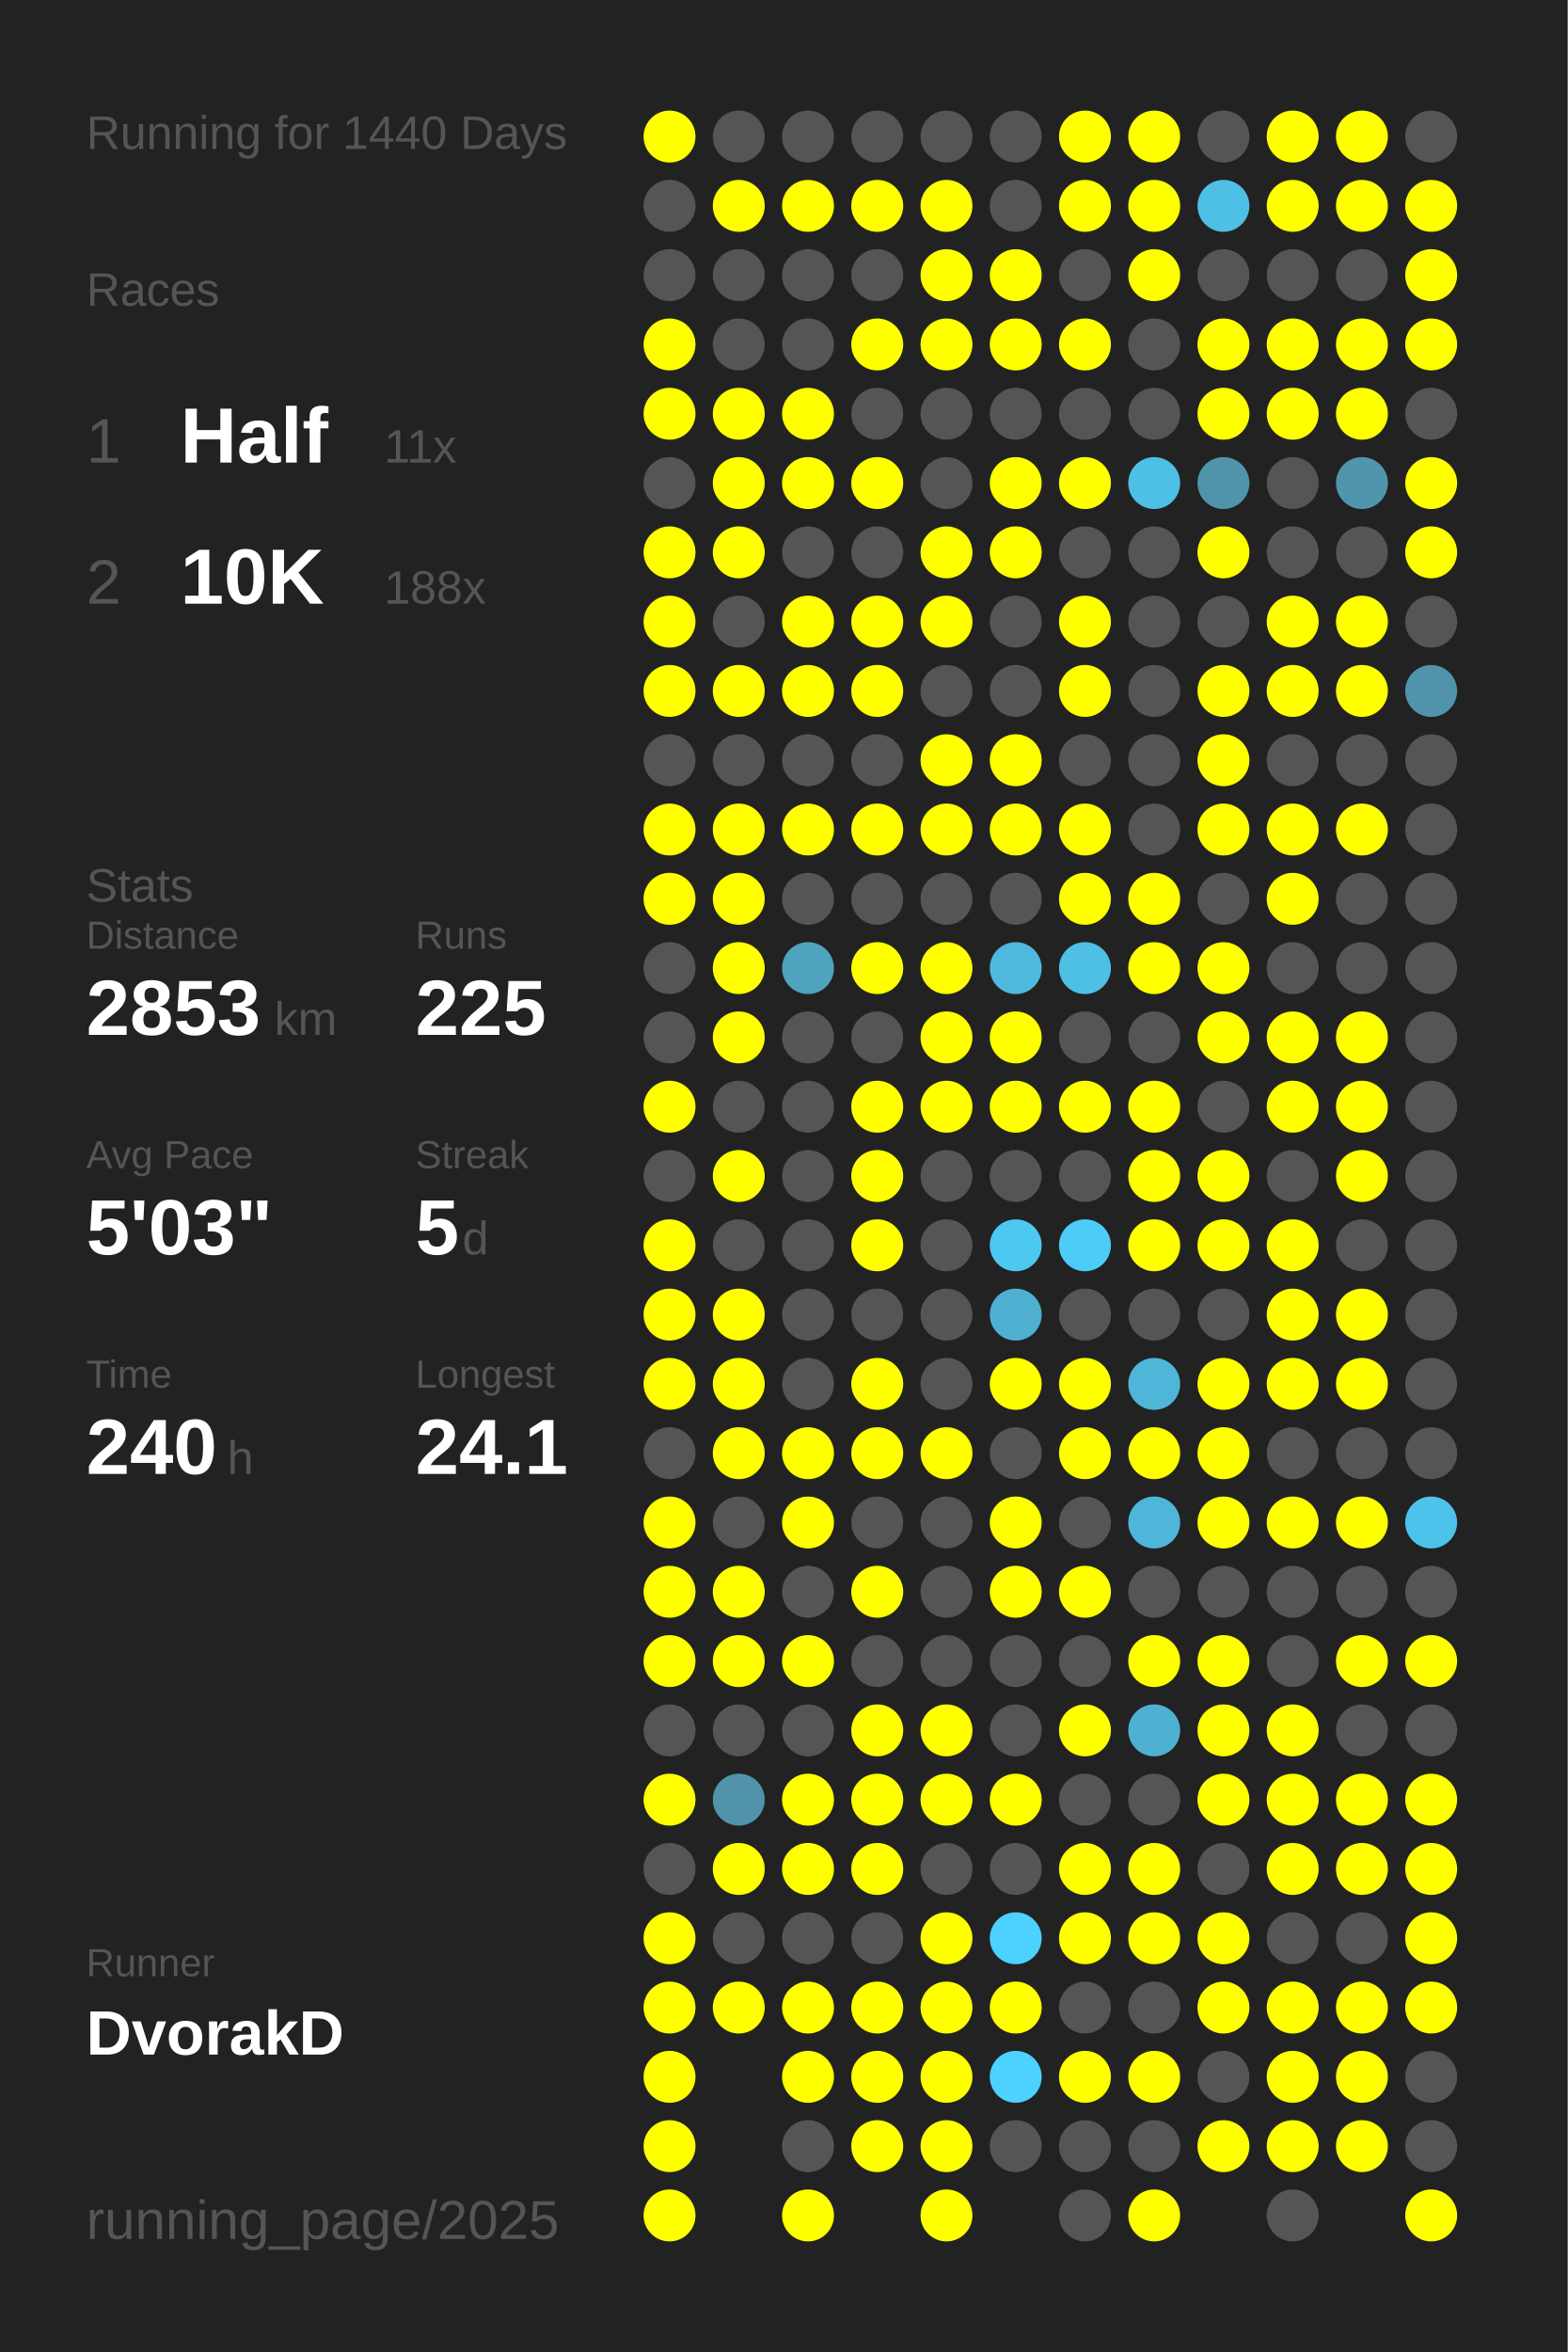
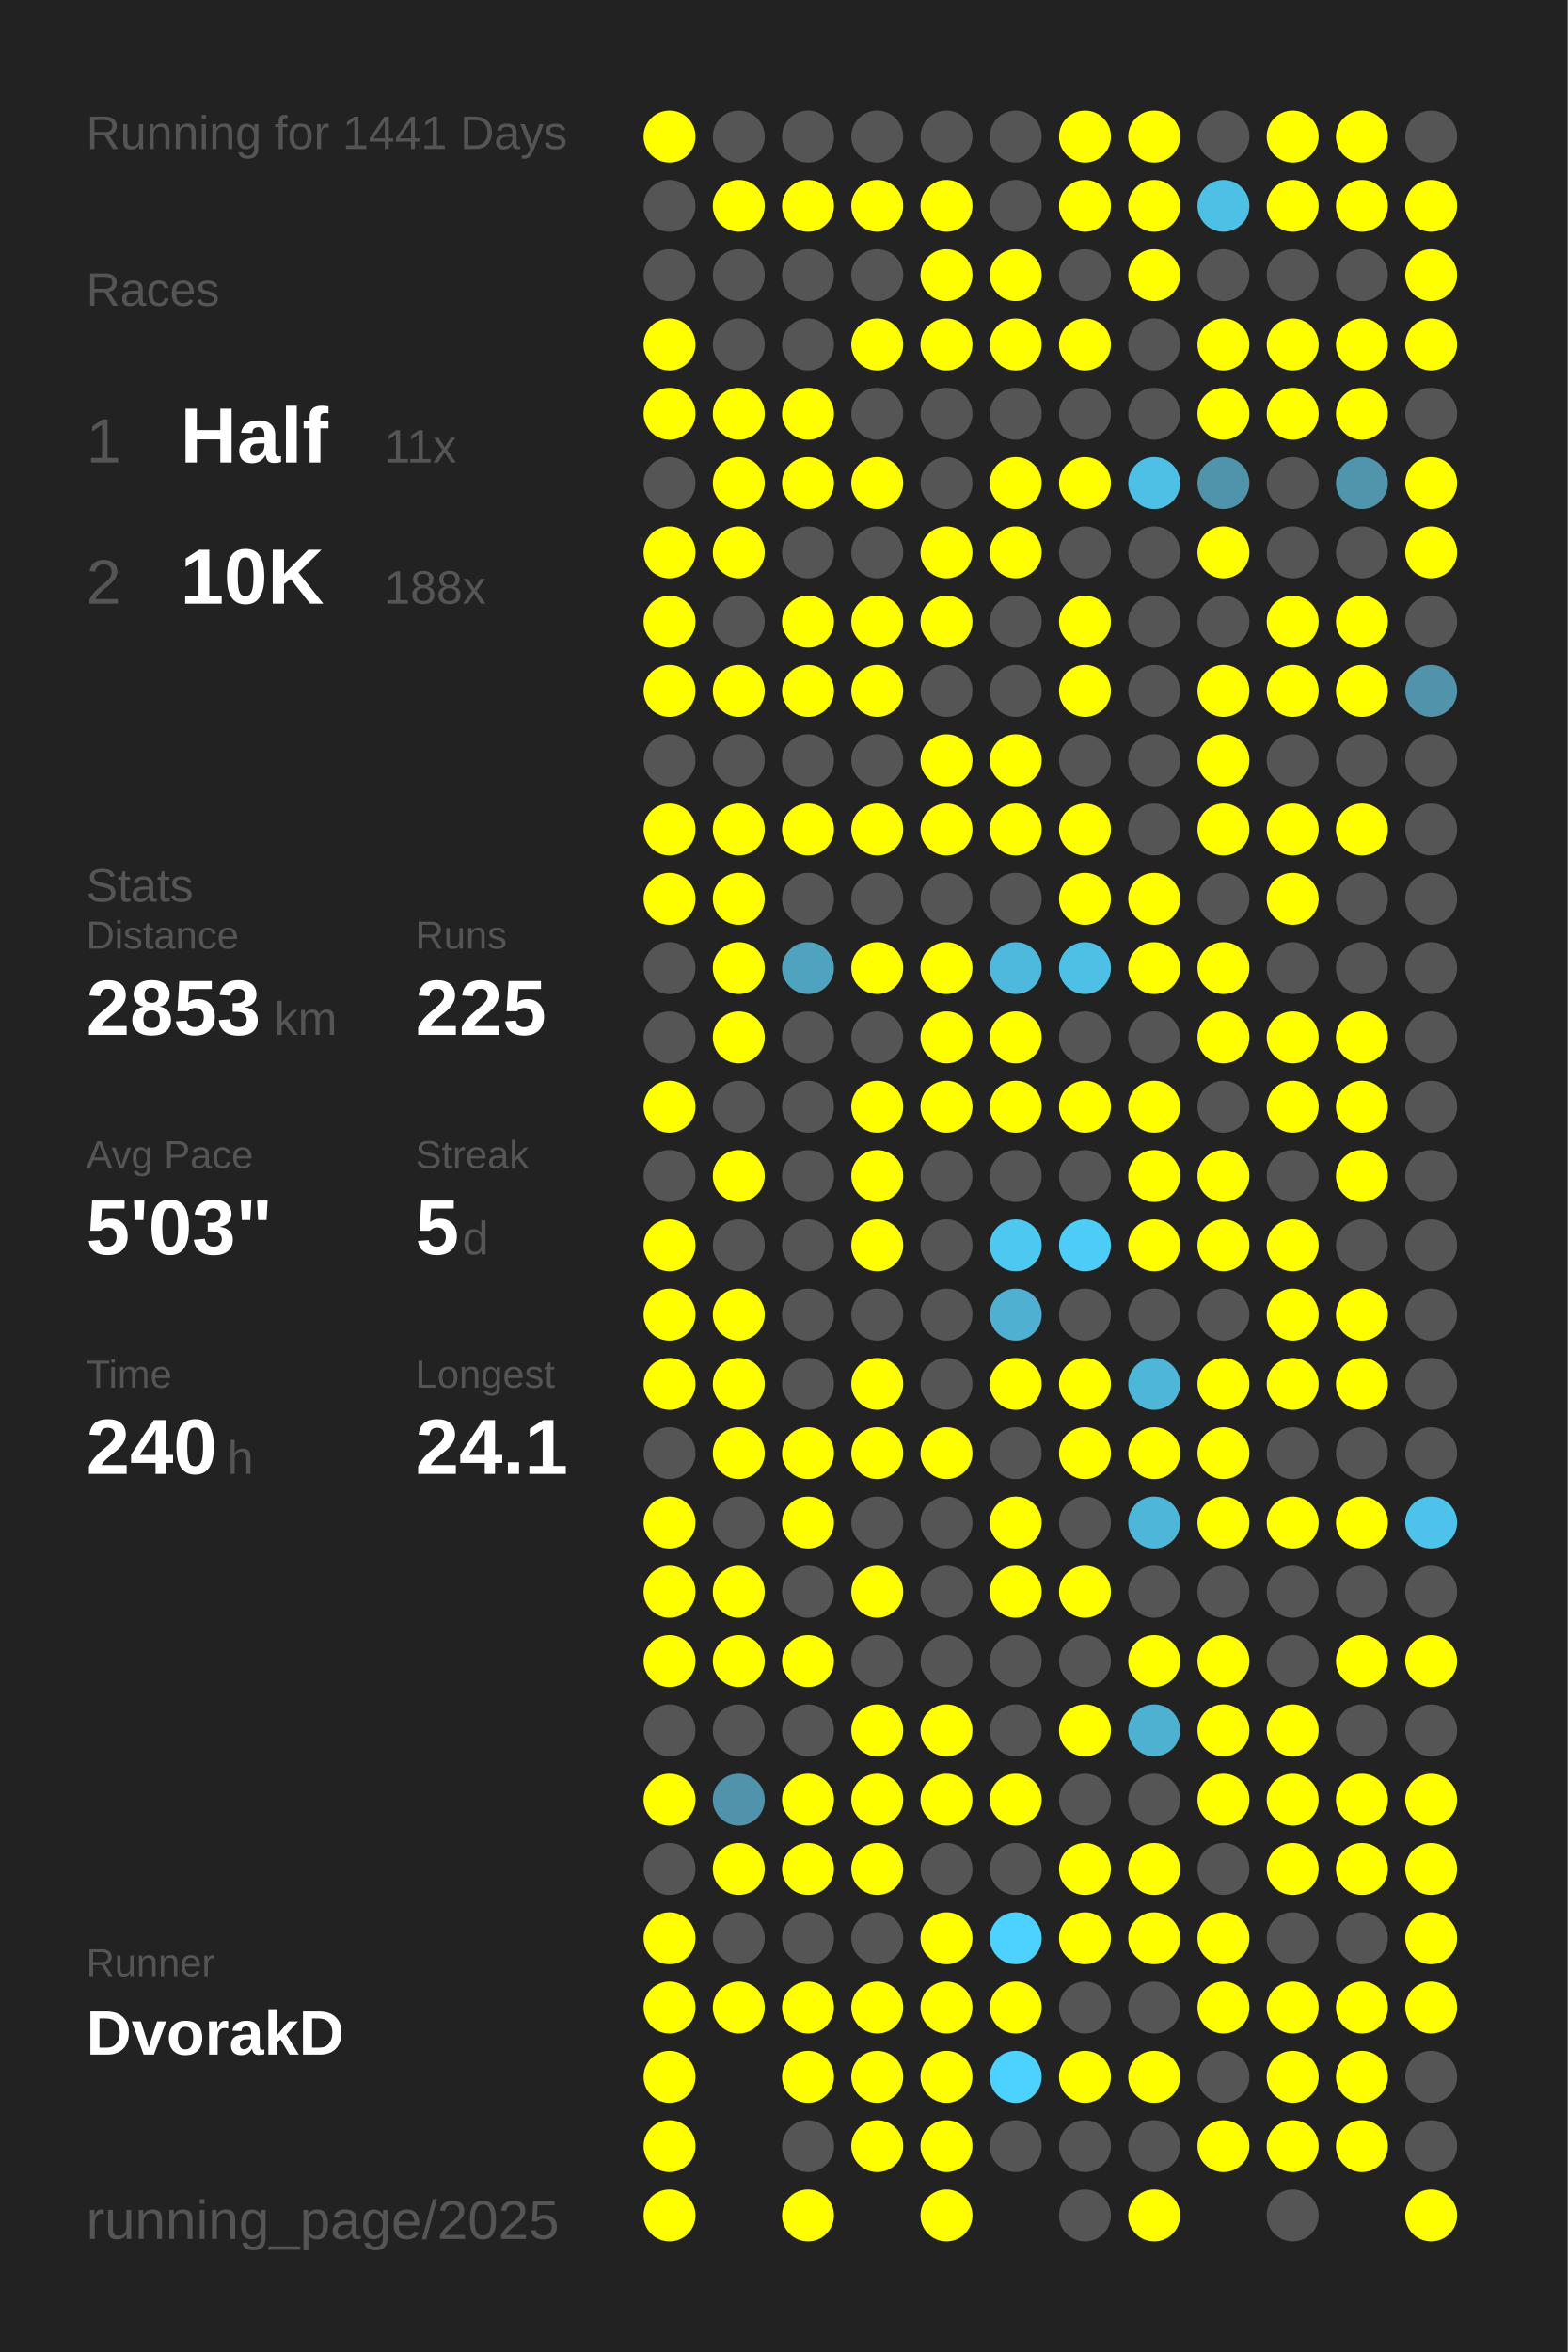
<svg xmlns="http://www.w3.org/2000/svg" baseProfile="full" height="300mm" version="1.1" viewBox="0,0,200,300" width="200mm">
  <defs />
  <rect fill="#222222" height="300" width="200" x="0" y="0" />
-   <text fill="#555555" style="font-size:6px; font-family:Arial;" x="11" y="19">Running for 1440 Days</text>
+   <text fill="#555555" style="font-size:6px; font-family:Arial;" x="11" y="19">Running for 1441 Days</text>
  <text fill="#555555" style="font-size:6px; font-family:Arial;" x="11" y="39">Races</text>
  <text fill="#555555" style="font-size:8px; font-family:Arial;" x="11" y="59">1</text>
  <text fill="#FFFFFF" style="font-size:10px; font-family:Arial; font-weight:bold;" x="23" y="59">Half</text>
  <text fill="#555555" style="font-size:6px; font-family:Arial;" x="49" y="59">11x</text>
  <text fill="#555555" style="font-size:8px; font-family:Arial;" x="11" y="77">2</text>
  <text fill="#FFFFFF" style="font-size:10px; font-family:Arial; font-weight:bold;" x="23" y="77">10K</text>
  <text fill="#555555" style="font-size:6px; font-family:Arial;" x="49" y="77">188x</text>
  <text fill="#555555" style="font-size:6px; font-family:Arial;" x="11" y="115">Stats</text>
  <text fill="#555555" style="font-size:5px; font-family:Arial;" x="11" y="121">Distance</text>
  <text fill="#FFFFFF" style="font-size:10px; font-family:Arial; font-weight:bold;" x="11" y="132">2853</text>
  <text fill="#555555" style="font-size:6px; font-family:Arial;" x="35" y="132">km</text>
  <text fill="#555555" style="font-size:5px; font-family:Arial;" x="53" y="121">Runs</text>
  <text fill="#FFFFFF" style="font-size:10px; font-family:Arial; font-weight:bold;" x="53" y="132">225</text>
  <text fill="#555555" style="font-size:5px; font-family:Arial;" x="11" y="149">Avg Pace</text>
  <text fill="#FFFFFF" style="font-size:10px; font-family:Arial; font-weight:bold;" x="11" y="160">5'03"</text>
  <text fill="#555555" style="font-size:5px; font-family:Arial;" x="53" y="149">Streak</text>
  <text fill="#FFFFFF" style="font-size:10px; font-family:Arial; font-weight:bold;" x="53" y="160">5</text>
  <text fill="#555555" style="font-size:6px; font-family:Arial;" x="59" y="160">d</text>
  <text fill="#555555" style="font-size:5px; font-family:Arial;" x="11" y="177">Time</text>
  <text fill="#FFFFFF" style="font-size:10px; font-family:Arial; font-weight:bold;" x="11" y="188">240</text>
  <text fill="#555555" style="font-size:6px; font-family:Arial;" x="29" y="188">h</text>
  <text fill="#555555" style="font-size:5px; font-family:Arial;" x="53" y="177">Longest</text>
  <text fill="#FFFFFF" style="font-size:10px; font-family:Arial; font-weight:bold;" x="53" y="188">24.1</text>
  <text fill="#555555" style="font-size:5px; font-family:Arial;" x="11" y="252.065">Runner</text>
  <text fill="#FFFFFF" style="font-size:8px; font-family:Arial; font-weight:bold;" x="11" y="262.065">DvorakD</text>
  <text fill="#555555" style="font-size:7px; font-family:Arial;" x="11" y="285.581">running_page/2025</text>
  <circle cx="85.417" cy="17.419" fill="#FFFF00" r="3.312" />
  <circle cx="85.417" cy="26.258" fill="#555555" r="3.312" />
  <circle cx="85.417" cy="35.097" fill="#555555" r="3.312" />
  <circle cx="85.417" cy="43.935" fill="#FFFF00" r="3.312" />
  <circle cx="85.417" cy="52.774" fill="#FFFF00" r="3.312" />
  <circle cx="85.417" cy="61.613" fill="#555555" r="3.312" />
  <circle cx="85.417" cy="70.452" fill="#FFFF00" r="3.312" />
  <circle cx="85.417" cy="79.29" fill="#FFFF00" r="3.312" />
  <circle cx="85.417" cy="88.129" fill="#FFFF00" r="3.312" />
  <circle cx="85.417" cy="96.968" fill="#555555" r="3.312" />
  <circle cx="85.417" cy="105.806" fill="#FFFF00" r="3.312" />
  <circle cx="85.417" cy="114.645" fill="#FFFF00" r="3.312" />
  <circle cx="85.417" cy="123.484" fill="#555555" r="3.312" />
  <circle cx="85.417" cy="132.323" fill="#555555" r="3.312" />
  <circle cx="85.417" cy="141.161" fill="#FFFF00" r="3.312" />
  <circle cx="85.417" cy="150" fill="#555555" r="3.312" />
  <circle cx="85.417" cy="158.839" fill="#FFFF00" r="3.312" />
  <circle cx="85.417" cy="167.677" fill="#FFFF00" r="3.312" />
  <circle cx="85.417" cy="176.516" fill="#FFFF00" r="3.312" />
  <circle cx="85.417" cy="185.355" fill="#555555" r="3.312" />
  <circle cx="85.417" cy="194.194" fill="#FFFF00" r="3.312" />
  <circle cx="85.417" cy="203.032" fill="#FFFF00" r="3.312" />
  <circle cx="85.417" cy="211.871" fill="#FFFF00" r="3.312" />
  <circle cx="85.417" cy="220.71" fill="#555555" r="3.312" />
  <circle cx="85.417" cy="229.548" fill="#FFFF00" r="3.312" />
  <circle cx="85.417" cy="238.387" fill="#555555" r="3.312" />
  <circle cx="85.417" cy="247.226" fill="#FFFF00" r="3.312" />
  <circle cx="85.417" cy="256.065" fill="#FFFF00" r="3.312" />
  <circle cx="85.417" cy="264.903" fill="#FFFF00" r="3.312" />
  <circle cx="85.417" cy="273.742" fill="#FFFF00" r="3.312" />
  <circle cx="85.417" cy="282.581" fill="#FFFF00" r="3.312" />
  <circle cx="94.25" cy="17.419" fill="#555555" r="3.312" />
  <circle cx="94.25" cy="26.258" fill="#FFFF00" r="3.312" />
  <circle cx="94.25" cy="35.097" fill="#555555" r="3.312" />
  <circle cx="94.25" cy="43.935" fill="#555555" r="3.312" />
  <circle cx="94.25" cy="52.774" fill="#FFFF00" r="3.312" />
  <circle cx="94.25" cy="61.613" fill="#FFFF00" r="3.312" />
  <circle cx="94.25" cy="70.452" fill="#FFFF00" r="3.312" />
  <circle cx="94.25" cy="79.29" fill="#555555" r="3.312" />
  <circle cx="94.25" cy="88.129" fill="#FFFF00" r="3.312" />
  <circle cx="94.25" cy="96.968" fill="#555555" r="3.312" />
  <circle cx="94.25" cy="105.806" fill="#FFFF00" r="3.312" />
  <circle cx="94.25" cy="114.645" fill="#FFFF00" r="3.312" />
  <circle cx="94.25" cy="123.484" fill="#FFFF00" r="3.312" />
  <circle cx="94.25" cy="132.323" fill="#FFFF00" r="3.312" />
  <circle cx="94.25" cy="141.161" fill="#555555" r="3.312" />
  <circle cx="94.25" cy="150" fill="#FFFF00" r="3.312" />
  <circle cx="94.25" cy="158.839" fill="#555555" r="3.312" />
  <circle cx="94.25" cy="167.677" fill="#FFFF00" r="3.312" />
  <circle cx="94.25" cy="176.516" fill="#FFFF00" r="3.312" />
  <circle cx="94.25" cy="185.355" fill="#FFFF00" r="3.312" />
  <circle cx="94.25" cy="194.194" fill="#555555" r="3.312" />
  <circle cx="94.25" cy="203.032" fill="#FFFF00" r="3.312" />
  <circle cx="94.25" cy="211.871" fill="#FFFF00" r="3.312" />
  <circle cx="94.25" cy="220.71" fill="#555555" r="3.312" />
  <circle cx="94.25" cy="229.548" fill="#5093aa" r="3.312" />
  <circle cx="94.25" cy="238.387" fill="#FFFF00" r="3.312" />
  <circle cx="94.25" cy="247.226" fill="#555555" r="3.312" />
  <circle cx="94.25" cy="256.065" fill="#FFFF00" r="3.312" />
  <circle cx="103.083" cy="17.419" fill="#555555" r="3.312" />
  <circle cx="103.083" cy="26.258" fill="#FFFF00" r="3.312" />
  <circle cx="103.083" cy="35.097" fill="#555555" r="3.312" />
  <circle cx="103.083" cy="43.935" fill="#555555" r="3.312" />
  <circle cx="103.083" cy="52.774" fill="#FFFF00" r="3.312" />
  <circle cx="103.083" cy="61.613" fill="#FFFF00" r="3.312" />
  <circle cx="103.083" cy="70.452" fill="#555555" r="3.312" />
  <circle cx="103.083" cy="79.29" fill="#FFFF00" r="3.312" />
  <circle cx="103.083" cy="88.129" fill="#FFFF00" r="3.312" />
  <circle cx="103.083" cy="96.968" fill="#555555" r="3.312" />
  <circle cx="103.083" cy="105.806" fill="#FFFF00" r="3.312" />
  <circle cx="103.083" cy="114.645" fill="#555555" r="3.312" />
  <circle cx="103.083" cy="123.484" fill="#4fa3bf" r="3.312" />
  <circle cx="103.083" cy="132.323" fill="#555555" r="3.312" />
  <circle cx="103.083" cy="141.161" fill="#555555" r="3.312" />
  <circle cx="103.083" cy="150" fill="#555555" r="3.312" />
  <circle cx="103.083" cy="158.839" fill="#555555" r="3.312" />
  <circle cx="103.083" cy="167.677" fill="#555555" r="3.312" />
  <circle cx="103.083" cy="176.516" fill="#555555" r="3.312" />
  <circle cx="103.083" cy="185.355" fill="#FFFF00" r="3.312" />
  <circle cx="103.083" cy="194.194" fill="#FFFF00" r="3.312" />
  <circle cx="103.083" cy="203.032" fill="#555555" r="3.312" />
  <circle cx="103.083" cy="211.871" fill="#FFFF00" r="3.312" />
  <circle cx="103.083" cy="220.71" fill="#555555" r="3.312" />
  <circle cx="103.083" cy="229.548" fill="#FFFF00" r="3.312" />
  <circle cx="103.083" cy="238.387" fill="#FFFF00" r="3.312" />
  <circle cx="103.083" cy="247.226" fill="#555555" r="3.312" />
  <circle cx="103.083" cy="256.065" fill="#FFFF00" r="3.312" />
  <circle cx="103.083" cy="264.903" fill="#FFFF00" r="3.312" />
  <circle cx="103.083" cy="273.742" fill="#555555" r="3.312" />
  <circle cx="103.083" cy="282.581" fill="#FFFF00" r="3.312" />
  <circle cx="111.917" cy="17.419" fill="#555555" r="3.312" />
  <circle cx="111.917" cy="26.258" fill="#FFFF00" r="3.312" />
  <circle cx="111.917" cy="35.097" fill="#555555" r="3.312" />
  <circle cx="111.917" cy="43.935" fill="#FFFF00" r="3.312" />
  <circle cx="111.917" cy="52.774" fill="#555555" r="3.312" />
  <circle cx="111.917" cy="61.613" fill="#FFFF00" r="3.312" />
  <circle cx="111.917" cy="70.452" fill="#555555" r="3.312" />
  <circle cx="111.917" cy="79.29" fill="#FFFF00" r="3.312" />
  <circle cx="111.917" cy="88.129" fill="#FFFF00" r="3.312" />
  <circle cx="111.917" cy="96.968" fill="#555555" r="3.312" />
  <circle cx="111.917" cy="105.806" fill="#FFFF00" r="3.312" />
  <circle cx="111.917" cy="114.645" fill="#555555" r="3.312" />
  <circle cx="111.917" cy="123.484" fill="#FFFF00" r="3.312" />
  <circle cx="111.917" cy="132.323" fill="#555555" r="3.312" />
  <circle cx="111.917" cy="141.161" fill="#FFFF00" r="3.312" />
  <circle cx="111.917" cy="150" fill="#FFFF00" r="3.312" />
  <circle cx="111.917" cy="158.839" fill="#FFFF00" r="3.312" />
  <circle cx="111.917" cy="167.677" fill="#555555" r="3.312" />
  <circle cx="111.917" cy="176.516" fill="#FFFF00" r="3.312" />
  <circle cx="111.917" cy="185.355" fill="#FFFF00" r="3.312" />
  <circle cx="111.917" cy="194.194" fill="#555555" r="3.312" />
  <circle cx="111.917" cy="203.032" fill="#FFFF00" r="3.312" />
  <circle cx="111.917" cy="211.871" fill="#555555" r="3.312" />
  <circle cx="111.917" cy="220.71" fill="#FFFF00" r="3.312" />
  <circle cx="111.917" cy="229.548" fill="#FFFF00" r="3.312" />
  <circle cx="111.917" cy="238.387" fill="#FFFF00" r="3.312" />
  <circle cx="111.917" cy="247.226" fill="#555555" r="3.312" />
  <circle cx="111.917" cy="256.065" fill="#FFFF00" r="3.312" />
  <circle cx="111.917" cy="264.903" fill="#FFFF00" r="3.312" />
  <circle cx="111.917" cy="273.742" fill="#FFFF00" r="3.312" />
  <circle cx="120.75" cy="17.419" fill="#555555" r="3.312" />
  <circle cx="120.75" cy="26.258" fill="#FFFF00" r="3.312" />
  <circle cx="120.75" cy="35.097" fill="#FFFF00" r="3.312" />
  <circle cx="120.75" cy="43.935" fill="#FFFF00" r="3.312" />
  <circle cx="120.75" cy="52.774" fill="#555555" r="3.312" />
  <circle cx="120.75" cy="61.613" fill="#555555" r="3.312" />
  <circle cx="120.75" cy="70.452" fill="#FFFF00" r="3.312" />
  <circle cx="120.75" cy="79.29" fill="#FFFF00" r="3.312" />
  <circle cx="120.75" cy="88.129" fill="#555555" r="3.312" />
  <circle cx="120.75" cy="96.968" fill="#FFFF00" r="3.312" />
  <circle cx="120.75" cy="105.806" fill="#FFFF00" r="3.312" />
  <circle cx="120.75" cy="114.645" fill="#555555" r="3.312" />
  <circle cx="120.75" cy="123.484" fill="#FFFF00" r="3.312" />
  <circle cx="120.75" cy="132.323" fill="#FFFF00" r="3.312" />
  <circle cx="120.75" cy="141.161" fill="#FFFF00" r="3.312" />
  <circle cx="120.75" cy="150" fill="#555555" r="3.312" />
  <circle cx="120.75" cy="158.839" fill="#555555" r="3.312" />
  <circle cx="120.75" cy="167.677" fill="#555555" r="3.312" />
  <circle cx="120.75" cy="176.516" fill="#555555" r="3.312" />
  <circle cx="120.75" cy="185.355" fill="#FFFF00" r="3.312" />
  <circle cx="120.75" cy="194.194" fill="#555555" r="3.312" />
  <circle cx="120.75" cy="203.032" fill="#555555" r="3.312" />
  <circle cx="120.75" cy="211.871" fill="#555555" r="3.312" />
  <circle cx="120.75" cy="220.71" fill="#FFFF00" r="3.312" />
  <circle cx="120.75" cy="229.548" fill="#FFFF00" r="3.312" />
  <circle cx="120.75" cy="238.387" fill="#555555" r="3.312" />
  <circle cx="120.75" cy="247.226" fill="#FFFF00" r="3.312" />
  <circle cx="120.75" cy="256.065" fill="#FFFF00" r="3.312" />
  <circle cx="120.75" cy="264.903" fill="#FFFF00" r="3.312" />
  <circle cx="120.75" cy="273.742" fill="#FFFF00" r="3.312" />
  <circle cx="120.75" cy="282.581" fill="#FFFF00" r="3.312" />
  <circle cx="129.583" cy="17.419" fill="#555555" r="3.312" />
  <circle cx="129.583" cy="26.258" fill="#555555" r="3.312" />
  <circle cx="129.583" cy="35.097" fill="#FFFF00" r="3.312" />
  <circle cx="129.583" cy="43.935" fill="#FFFF00" r="3.312" />
  <circle cx="129.583" cy="52.774" fill="#555555" r="3.312" />
  <circle cx="129.583" cy="61.613" fill="#FFFF00" r="3.312" />
  <circle cx="129.583" cy="70.452" fill="#FFFF00" r="3.312" />
  <circle cx="129.583" cy="79.29" fill="#555555" r="3.312" />
  <circle cx="129.583" cy="88.129" fill="#555555" r="3.312" />
  <circle cx="129.583" cy="96.968" fill="#FFFF00" r="3.312" />
  <circle cx="129.583" cy="105.806" fill="#FFFF00" r="3.312" />
  <circle cx="129.583" cy="114.645" fill="#555555" r="3.312" />
  <circle cx="129.583" cy="123.484" fill="#4eb9dd" r="3.312" />
  <circle cx="129.583" cy="132.323" fill="#FFFF00" r="3.312" />
  <circle cx="129.583" cy="141.161" fill="#FFFF00" r="3.312" />
  <circle cx="129.583" cy="150" fill="#555555" r="3.312" />
  <circle cx="129.583" cy="158.839" fill="#4dc8f1" r="3.312" />
  <circle cx="129.583" cy="167.677" fill="#4fb0d1" r="3.312" />
  <circle cx="129.583" cy="176.516" fill="#FFFF00" r="3.312" />
  <circle cx="129.583" cy="185.355" fill="#555555" r="3.312" />
  <circle cx="129.583" cy="194.194" fill="#FFFF00" r="3.312" />
  <circle cx="129.583" cy="203.032" fill="#FFFF00" r="3.312" />
  <circle cx="129.583" cy="211.871" fill="#555555" r="3.312" />
  <circle cx="129.583" cy="220.71" fill="#555555" r="3.312" />
  <circle cx="129.583" cy="229.548" fill="#FFFF00" r="3.312" />
  <circle cx="129.583" cy="238.387" fill="#555555" r="3.312" />
  <circle cx="129.583" cy="247.226" fill="#4dd1fe" r="3.312" />
  <circle cx="129.583" cy="256.065" fill="#FFFF00" r="3.312" />
  <circle cx="129.583" cy="264.903" fill="#4dd1fe" r="3.312" />
  <circle cx="129.583" cy="273.742" fill="#555555" r="3.312" />
  <circle cx="138.417" cy="17.419" fill="#FFFF00" r="3.312" />
  <circle cx="138.417" cy="26.258" fill="#FFFF00" r="3.312" />
  <circle cx="138.417" cy="35.097" fill="#555555" r="3.312" />
  <circle cx="138.417" cy="43.935" fill="#FFFF00" r="3.312" />
  <circle cx="138.417" cy="52.774" fill="#555555" r="3.312" />
  <circle cx="138.417" cy="61.613" fill="#FFFF00" r="3.312" />
  <circle cx="138.417" cy="70.452" fill="#555555" r="3.312" />
  <circle cx="138.417" cy="79.29" fill="#FFFF00" r="3.312" />
  <circle cx="138.417" cy="88.129" fill="#FFFF00" r="3.312" />
  <circle cx="138.417" cy="96.968" fill="#555555" r="3.312" />
  <circle cx="138.417" cy="105.806" fill="#FFFF00" r="3.312" />
  <circle cx="138.417" cy="114.645" fill="#FFFF00" r="3.312" />
  <circle cx="138.417" cy="123.484" fill="#4ebfe5" r="3.312" />
  <circle cx="138.417" cy="132.323" fill="#555555" r="3.312" />
  <circle cx="138.417" cy="141.161" fill="#FFFF00" r="3.312" />
  <circle cx="138.417" cy="150" fill="#555555" r="3.312" />
  <circle cx="138.417" cy="158.839" fill="#4dccf7" r="3.312" />
  <circle cx="138.417" cy="167.677" fill="#555555" r="3.312" />
  <circle cx="138.417" cy="176.516" fill="#FFFF00" r="3.312" />
  <circle cx="138.417" cy="185.355" fill="#FFFF00" r="3.312" />
  <circle cx="138.417" cy="194.194" fill="#555555" r="3.312" />
  <circle cx="138.417" cy="203.032" fill="#FFFF00" r="3.312" />
  <circle cx="138.417" cy="211.871" fill="#555555" r="3.312" />
  <circle cx="138.417" cy="220.71" fill="#FFFF00" r="3.312" />
  <circle cx="138.417" cy="229.548" fill="#555555" r="3.312" />
  <circle cx="138.417" cy="238.387" fill="#FFFF00" r="3.312" />
  <circle cx="138.417" cy="247.226" fill="#FFFF00" r="3.312" />
  <circle cx="138.417" cy="256.065" fill="#555555" r="3.312" />
  <circle cx="138.417" cy="264.903" fill="#FFFF00" r="3.312" />
  <circle cx="138.417" cy="273.742" fill="#555555" r="3.312" />
  <circle cx="138.417" cy="282.581" fill="#555555" r="3.312" />
  <circle cx="147.25" cy="17.419" fill="#FFFF00" r="3.312" />
  <circle cx="147.25" cy="26.258" fill="#FFFF00" r="3.312" />
  <circle cx="147.25" cy="35.097" fill="#FFFF00" r="3.312" />
  <circle cx="147.25" cy="43.935" fill="#555555" r="3.312" />
  <circle cx="147.25" cy="52.774" fill="#555555" r="3.312" />
  <circle cx="147.25" cy="61.613" fill="#4ebfe5" r="3.312" />
  <circle cx="147.25" cy="70.452" fill="#555555" r="3.312" />
  <circle cx="147.25" cy="79.29" fill="#555555" r="3.312" />
  <circle cx="147.25" cy="88.129" fill="#555555" r="3.312" />
  <circle cx="147.25" cy="96.968" fill="#555555" r="3.312" />
  <circle cx="147.25" cy="105.806" fill="#555555" r="3.312" />
  <circle cx="147.25" cy="114.645" fill="#FFFF00" r="3.312" />
  <circle cx="147.25" cy="123.484" fill="#FFFF00" r="3.312" />
  <circle cx="147.25" cy="132.323" fill="#555555" r="3.312" />
  <circle cx="147.25" cy="141.161" fill="#FFFF00" r="3.312" />
  <circle cx="147.25" cy="150" fill="#FFFF00" r="3.312" />
  <circle cx="147.25" cy="158.839" fill="#FFFF00" r="3.312" />
  <circle cx="147.25" cy="167.677" fill="#555555" r="3.312" />
  <circle cx="147.25" cy="176.516" fill="#4eb6d9" r="3.312" />
  <circle cx="147.25" cy="185.355" fill="#FFFF00" r="3.312" />
  <circle cx="147.25" cy="194.194" fill="#4eb6d9" r="3.312" />
  <circle cx="147.25" cy="203.032" fill="#555555" r="3.312" />
  <circle cx="147.25" cy="211.871" fill="#FFFF00" r="3.312" />
  <circle cx="147.25" cy="220.71" fill="#4fb1d2" r="3.312" />
  <circle cx="147.25" cy="229.548" fill="#555555" r="3.312" />
  <circle cx="147.25" cy="238.387" fill="#FFFF00" r="3.312" />
  <circle cx="147.25" cy="247.226" fill="#FFFF00" r="3.312" />
  <circle cx="147.25" cy="256.065" fill="#555555" r="3.312" />
  <circle cx="147.25" cy="264.903" fill="#FFFF00" r="3.312" />
  <circle cx="147.25" cy="273.742" fill="#555555" r="3.312" />
  <circle cx="147.25" cy="282.581" fill="#FFFF00" r="3.312" />
  <circle cx="156.083" cy="17.419" fill="#555555" r="3.312" />
  <circle cx="156.083" cy="26.258" fill="#4ebfe5" r="3.312" />
  <circle cx="156.083" cy="35.097" fill="#555555" r="3.312" />
  <circle cx="156.083" cy="43.935" fill="#FFFF00" r="3.312" />
  <circle cx="156.083" cy="52.774" fill="#FFFF00" r="3.312" />
  <circle cx="156.083" cy="61.613" fill="#5094ab" r="3.312" />
  <circle cx="156.083" cy="70.452" fill="#FFFF00" r="3.312" />
  <circle cx="156.083" cy="79.29" fill="#555555" r="3.312" />
  <circle cx="156.083" cy="88.129" fill="#FFFF00" r="3.312" />
  <circle cx="156.083" cy="96.968" fill="#FFFF00" r="3.312" />
  <circle cx="156.083" cy="105.806" fill="#FFFF00" r="3.312" />
  <circle cx="156.083" cy="114.645" fill="#555555" r="3.312" />
  <circle cx="156.083" cy="123.484" fill="#FFFF00" r="3.312" />
  <circle cx="156.083" cy="132.323" fill="#FFFF00" r="3.312" />
  <circle cx="156.083" cy="141.161" fill="#555555" r="3.312" />
  <circle cx="156.083" cy="150" fill="#FFFF00" r="3.312" />
  <circle cx="156.083" cy="158.839" fill="#FFFF00" r="3.312" />
  <circle cx="156.083" cy="167.677" fill="#555555" r="3.312" />
  <circle cx="156.083" cy="176.516" fill="#FFFF00" r="3.312" />
  <circle cx="156.083" cy="185.355" fill="#FFFF00" r="3.312" />
  <circle cx="156.083" cy="194.194" fill="#FFFF00" r="3.312" />
  <circle cx="156.083" cy="203.032" fill="#555555" r="3.312" />
  <circle cx="156.083" cy="211.871" fill="#FFFF00" r="3.312" />
  <circle cx="156.083" cy="220.71" fill="#FFFF00" r="3.312" />
  <circle cx="156.083" cy="229.548" fill="#FFFF00" r="3.312" />
  <circle cx="156.083" cy="238.387" fill="#555555" r="3.312" />
  <circle cx="156.083" cy="247.226" fill="#FFFF00" r="3.312" />
  <circle cx="156.083" cy="256.065" fill="#FFFF00" r="3.312" />
  <circle cx="156.083" cy="264.903" fill="#555555" r="3.312" />
  <circle cx="156.083" cy="273.742" fill="#FFFF00" r="3.312" />
  <circle cx="164.917" cy="17.419" fill="#FFFF00" r="3.312" />
  <circle cx="164.917" cy="26.258" fill="#FFFF00" r="3.312" />
  <circle cx="164.917" cy="35.097" fill="#555555" r="3.312" />
  <circle cx="164.917" cy="43.935" fill="#FFFF00" r="3.312" />
  <circle cx="164.917" cy="52.774" fill="#FFFF00" r="3.312" />
  <circle cx="164.917" cy="61.613" fill="#555555" r="3.312" />
  <circle cx="164.917" cy="70.452" fill="#555555" r="3.312" />
  <circle cx="164.917" cy="79.29" fill="#FFFF00" r="3.312" />
  <circle cx="164.917" cy="88.129" fill="#FFFF00" r="3.312" />
  <circle cx="164.917" cy="96.968" fill="#555555" r="3.312" />
  <circle cx="164.917" cy="105.806" fill="#FFFF00" r="3.312" />
  <circle cx="164.917" cy="114.645" fill="#FFFF00" r="3.312" />
  <circle cx="164.917" cy="123.484" fill="#555555" r="3.312" />
  <circle cx="164.917" cy="132.323" fill="#FFFF00" r="3.312" />
  <circle cx="164.917" cy="141.161" fill="#FFFF00" r="3.312" />
  <circle cx="164.917" cy="150" fill="#555555" r="3.312" />
  <circle cx="164.917" cy="158.839" fill="#FFFF00" r="3.312" />
  <circle cx="164.917" cy="167.677" fill="#FFFF00" r="3.312" />
  <circle cx="164.917" cy="176.516" fill="#FFFF00" r="3.312" />
  <circle cx="164.917" cy="185.355" fill="#555555" r="3.312" />
  <circle cx="164.917" cy="194.194" fill="#FFFF00" r="3.312" />
  <circle cx="164.917" cy="203.032" fill="#555555" r="3.312" />
  <circle cx="164.917" cy="211.871" fill="#555555" r="3.312" />
  <circle cx="164.917" cy="220.71" fill="#FFFF00" r="3.312" />
  <circle cx="164.917" cy="229.548" fill="#FFFF00" r="3.312" />
  <circle cx="164.917" cy="238.387" fill="#FFFF00" r="3.312" />
  <circle cx="164.917" cy="247.226" fill="#555555" r="3.312" />
  <circle cx="164.917" cy="256.065" fill="#FFFF00" r="3.312" />
  <circle cx="164.917" cy="264.903" fill="#FFFF00" r="3.312" />
  <circle cx="164.917" cy="273.742" fill="#FFFF00" r="3.312" />
  <circle cx="164.917" cy="282.581" fill="#555555" r="3.312" />
  <circle cx="173.75" cy="17.419" fill="#FFFF00" r="3.312" />
  <circle cx="173.75" cy="26.258" fill="#FFFF00" r="3.312" />
  <circle cx="173.75" cy="35.097" fill="#555555" r="3.312" />
  <circle cx="173.75" cy="43.935" fill="#FFFF00" r="3.312" />
  <circle cx="173.75" cy="52.774" fill="#FFFF00" r="3.312" />
  <circle cx="173.75" cy="61.613" fill="#5095ac" r="3.312" />
  <circle cx="173.75" cy="70.452" fill="#555555" r="3.312" />
  <circle cx="173.75" cy="79.29" fill="#FFFF00" r="3.312" />
  <circle cx="173.75" cy="88.129" fill="#FFFF00" r="3.312" />
  <circle cx="173.75" cy="96.968" fill="#555555" r="3.312" />
  <circle cx="173.75" cy="105.806" fill="#FFFF00" r="3.312" />
  <circle cx="173.75" cy="114.645" fill="#555555" r="3.312" />
  <circle cx="173.75" cy="123.484" fill="#555555" r="3.312" />
  <circle cx="173.75" cy="132.323" fill="#FFFF00" r="3.312" />
  <circle cx="173.75" cy="141.161" fill="#FFFF00" r="3.312" />
  <circle cx="173.75" cy="150" fill="#FFFF00" r="3.312" />
  <circle cx="173.75" cy="158.839" fill="#555555" r="3.312" />
  <circle cx="173.75" cy="167.677" fill="#FFFF00" r="3.312" />
  <circle cx="173.75" cy="176.516" fill="#FFFF00" r="3.312" />
  <circle cx="173.75" cy="185.355" fill="#555555" r="3.312" />
  <circle cx="173.75" cy="194.194" fill="#FFFF00" r="3.312" />
  <circle cx="173.75" cy="203.032" fill="#555555" r="3.312" />
  <circle cx="173.75" cy="211.871" fill="#FFFF00" r="3.312" />
  <circle cx="173.75" cy="220.71" fill="#555555" r="3.312" />
  <circle cx="173.75" cy="229.548" fill="#FFFF00" r="3.312" />
  <circle cx="173.75" cy="238.387" fill="#FFFF00" r="3.312" />
  <circle cx="173.75" cy="247.226" fill="#555555" r="3.312" />
  <circle cx="173.75" cy="256.065" fill="#FFFF00" r="3.312" />
  <circle cx="173.75" cy="264.903" fill="#FFFF00" r="3.312" />
  <circle cx="173.75" cy="273.742" fill="#FFFF00" r="3.312" />
  <circle cx="182.583" cy="17.419" fill="#555555" r="3.312" />
  <circle cx="182.583" cy="26.258" fill="#FFFF00" r="3.312" />
  <circle cx="182.583" cy="35.097" fill="#FFFF00" r="3.312" />
  <circle cx="182.583" cy="43.935" fill="#FFFF00" r="3.312" />
  <circle cx="182.583" cy="52.774" fill="#555555" r="3.312" />
  <circle cx="182.583" cy="61.613" fill="#FFFF00" r="3.312" />
  <circle cx="182.583" cy="70.452" fill="#FFFF00" r="3.312" />
  <circle cx="182.583" cy="79.29" fill="#555555" r="3.312" />
  <circle cx="182.583" cy="88.129" fill="#5093aa" r="3.312" />
  <circle cx="182.583" cy="96.968" fill="#555555" r="3.312" />
  <circle cx="182.583" cy="105.806" fill="#555555" r="3.312" />
  <circle cx="182.583" cy="114.645" fill="#555555" r="3.312" />
  <circle cx="182.583" cy="123.484" fill="#555555" r="3.312" />
  <circle cx="182.583" cy="132.323" fill="#555555" r="3.312" />
  <circle cx="182.583" cy="141.161" fill="#555555" r="3.312" />
  <circle cx="182.583" cy="150" fill="#555555" r="3.312" />
  <circle cx="182.583" cy="158.839" fill="#555555" r="3.312" />
  <circle cx="182.583" cy="167.677" fill="#555555" r="3.312" />
  <circle cx="182.583" cy="176.516" fill="#555555" r="3.312" />
  <circle cx="182.583" cy="185.355" fill="#555555" r="3.312" />
  <circle cx="182.583" cy="194.194" fill="#4dc3eb" r="3.312" />
  <circle cx="182.583" cy="203.032" fill="#555555" r="3.312" />
  <circle cx="182.583" cy="211.871" fill="#FFFF00" r="3.312" />
  <circle cx="182.583" cy="220.71" fill="#555555" r="3.312" />
  <circle cx="182.583" cy="229.548" fill="#FFFF00" r="3.312" />
  <circle cx="182.583" cy="238.387" fill="#FFFF00" r="3.312" />
  <circle cx="182.583" cy="247.226" fill="#FFFF00" r="3.312" />
  <circle cx="182.583" cy="256.065" fill="#FFFF00" r="3.312" />
  <circle cx="182.583" cy="264.903" fill="#555555" r="3.312" />
  <circle cx="182.583" cy="273.742" fill="#555555" r="3.312" />
  <circle cx="182.583" cy="282.581" fill="#FFFF00" r="3.312" />
</svg>
